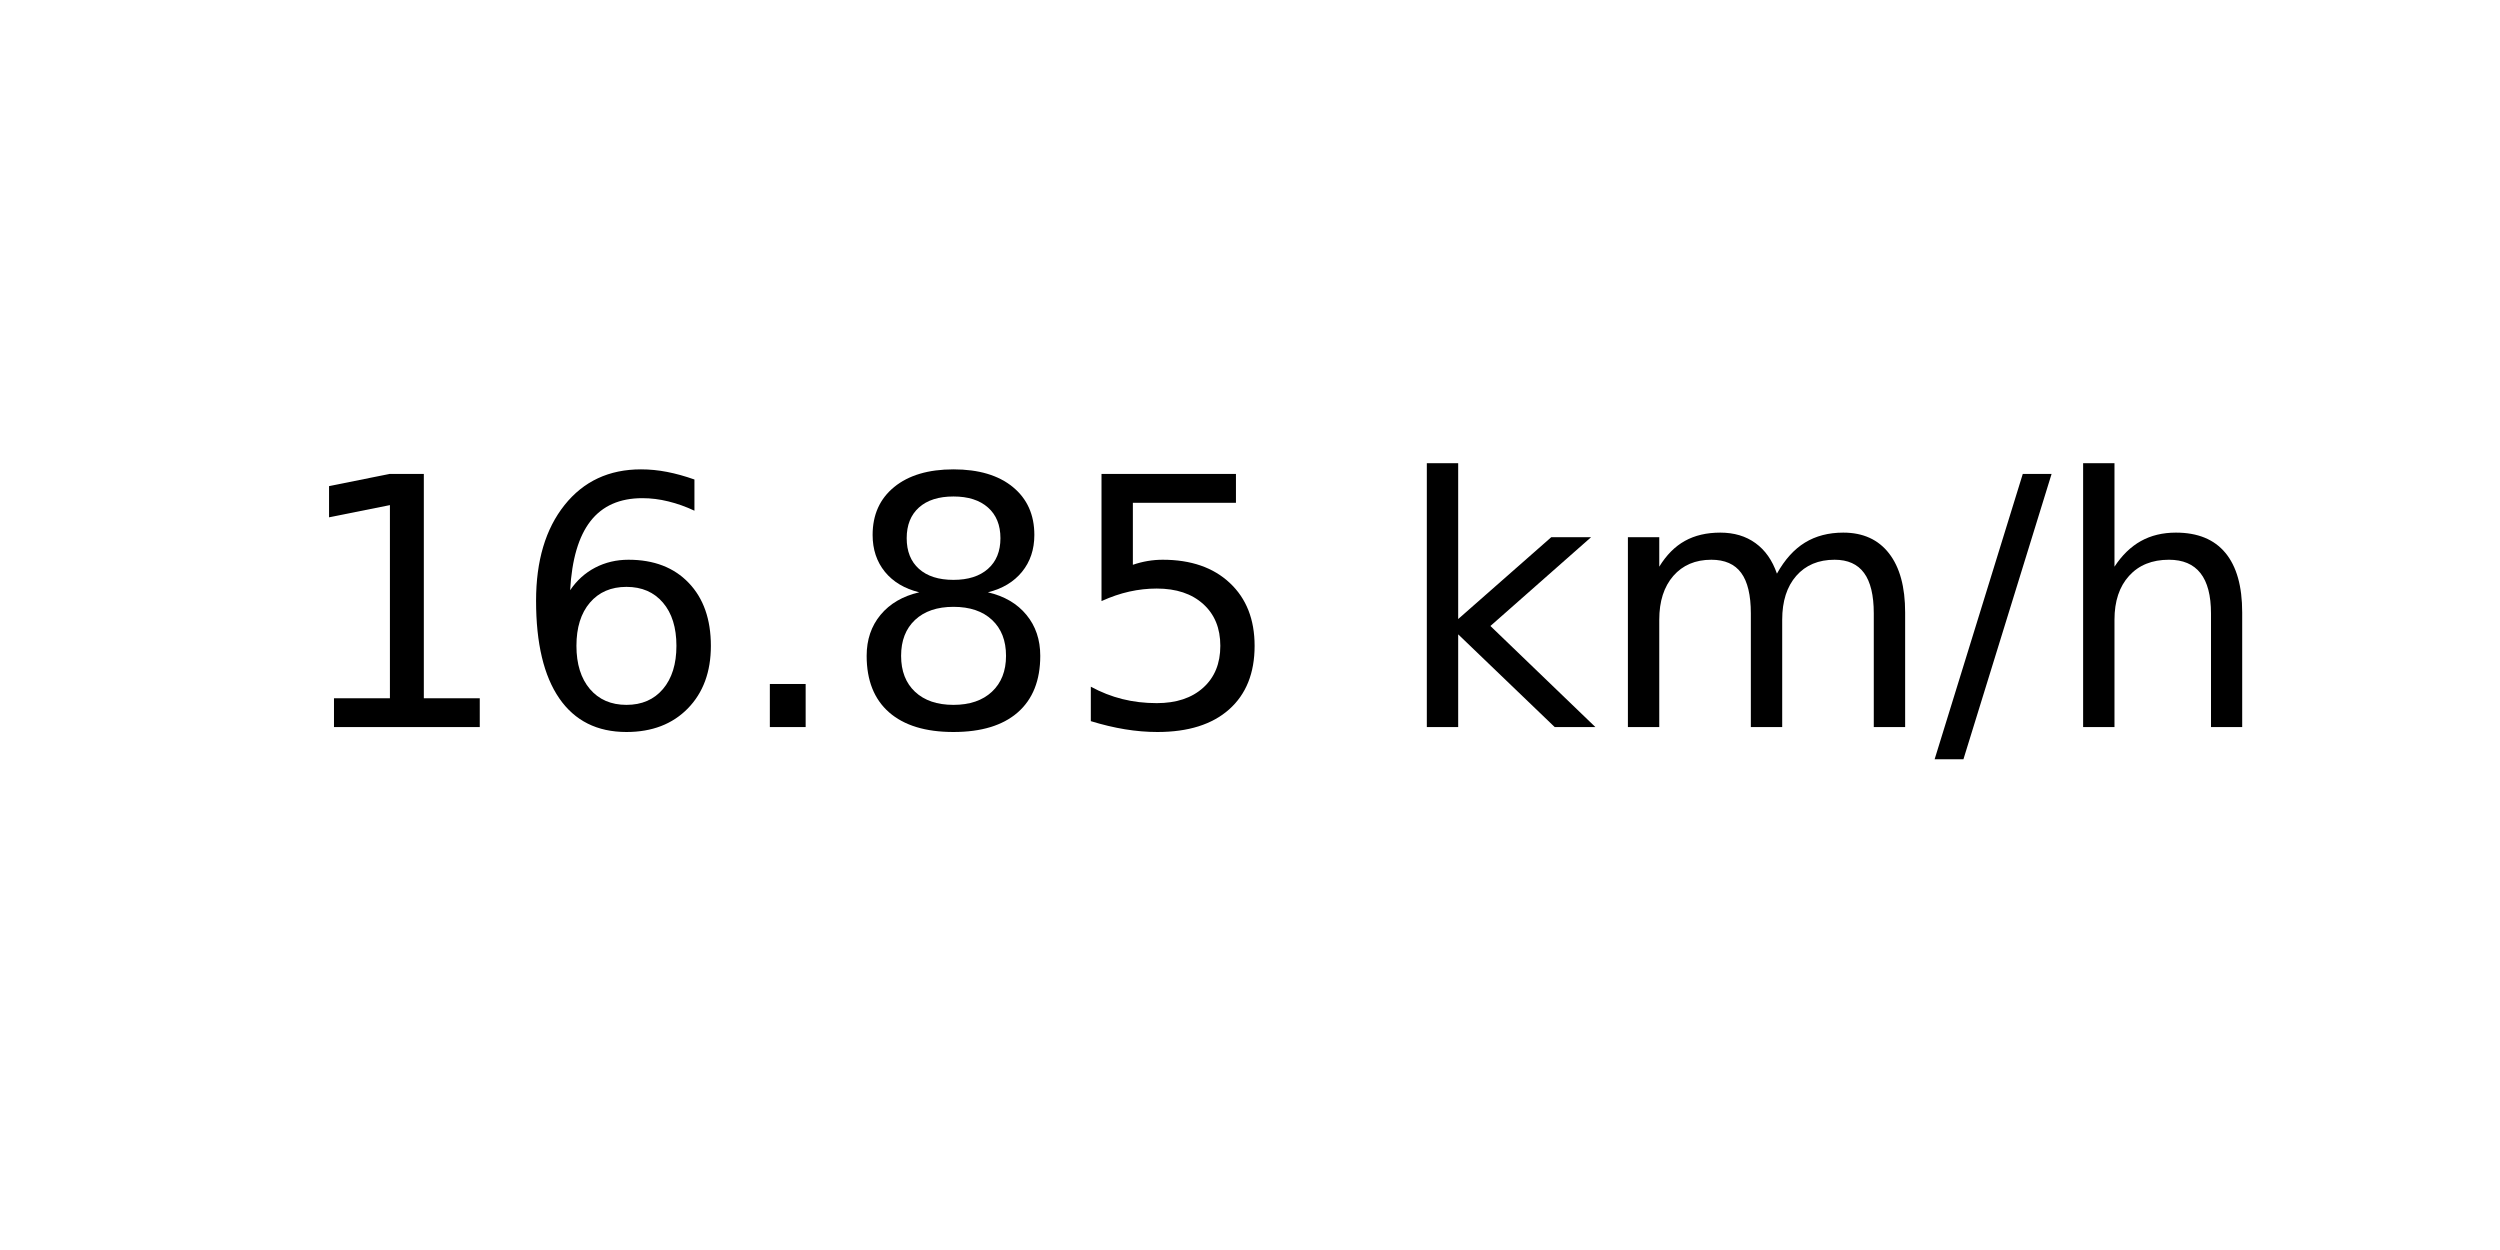
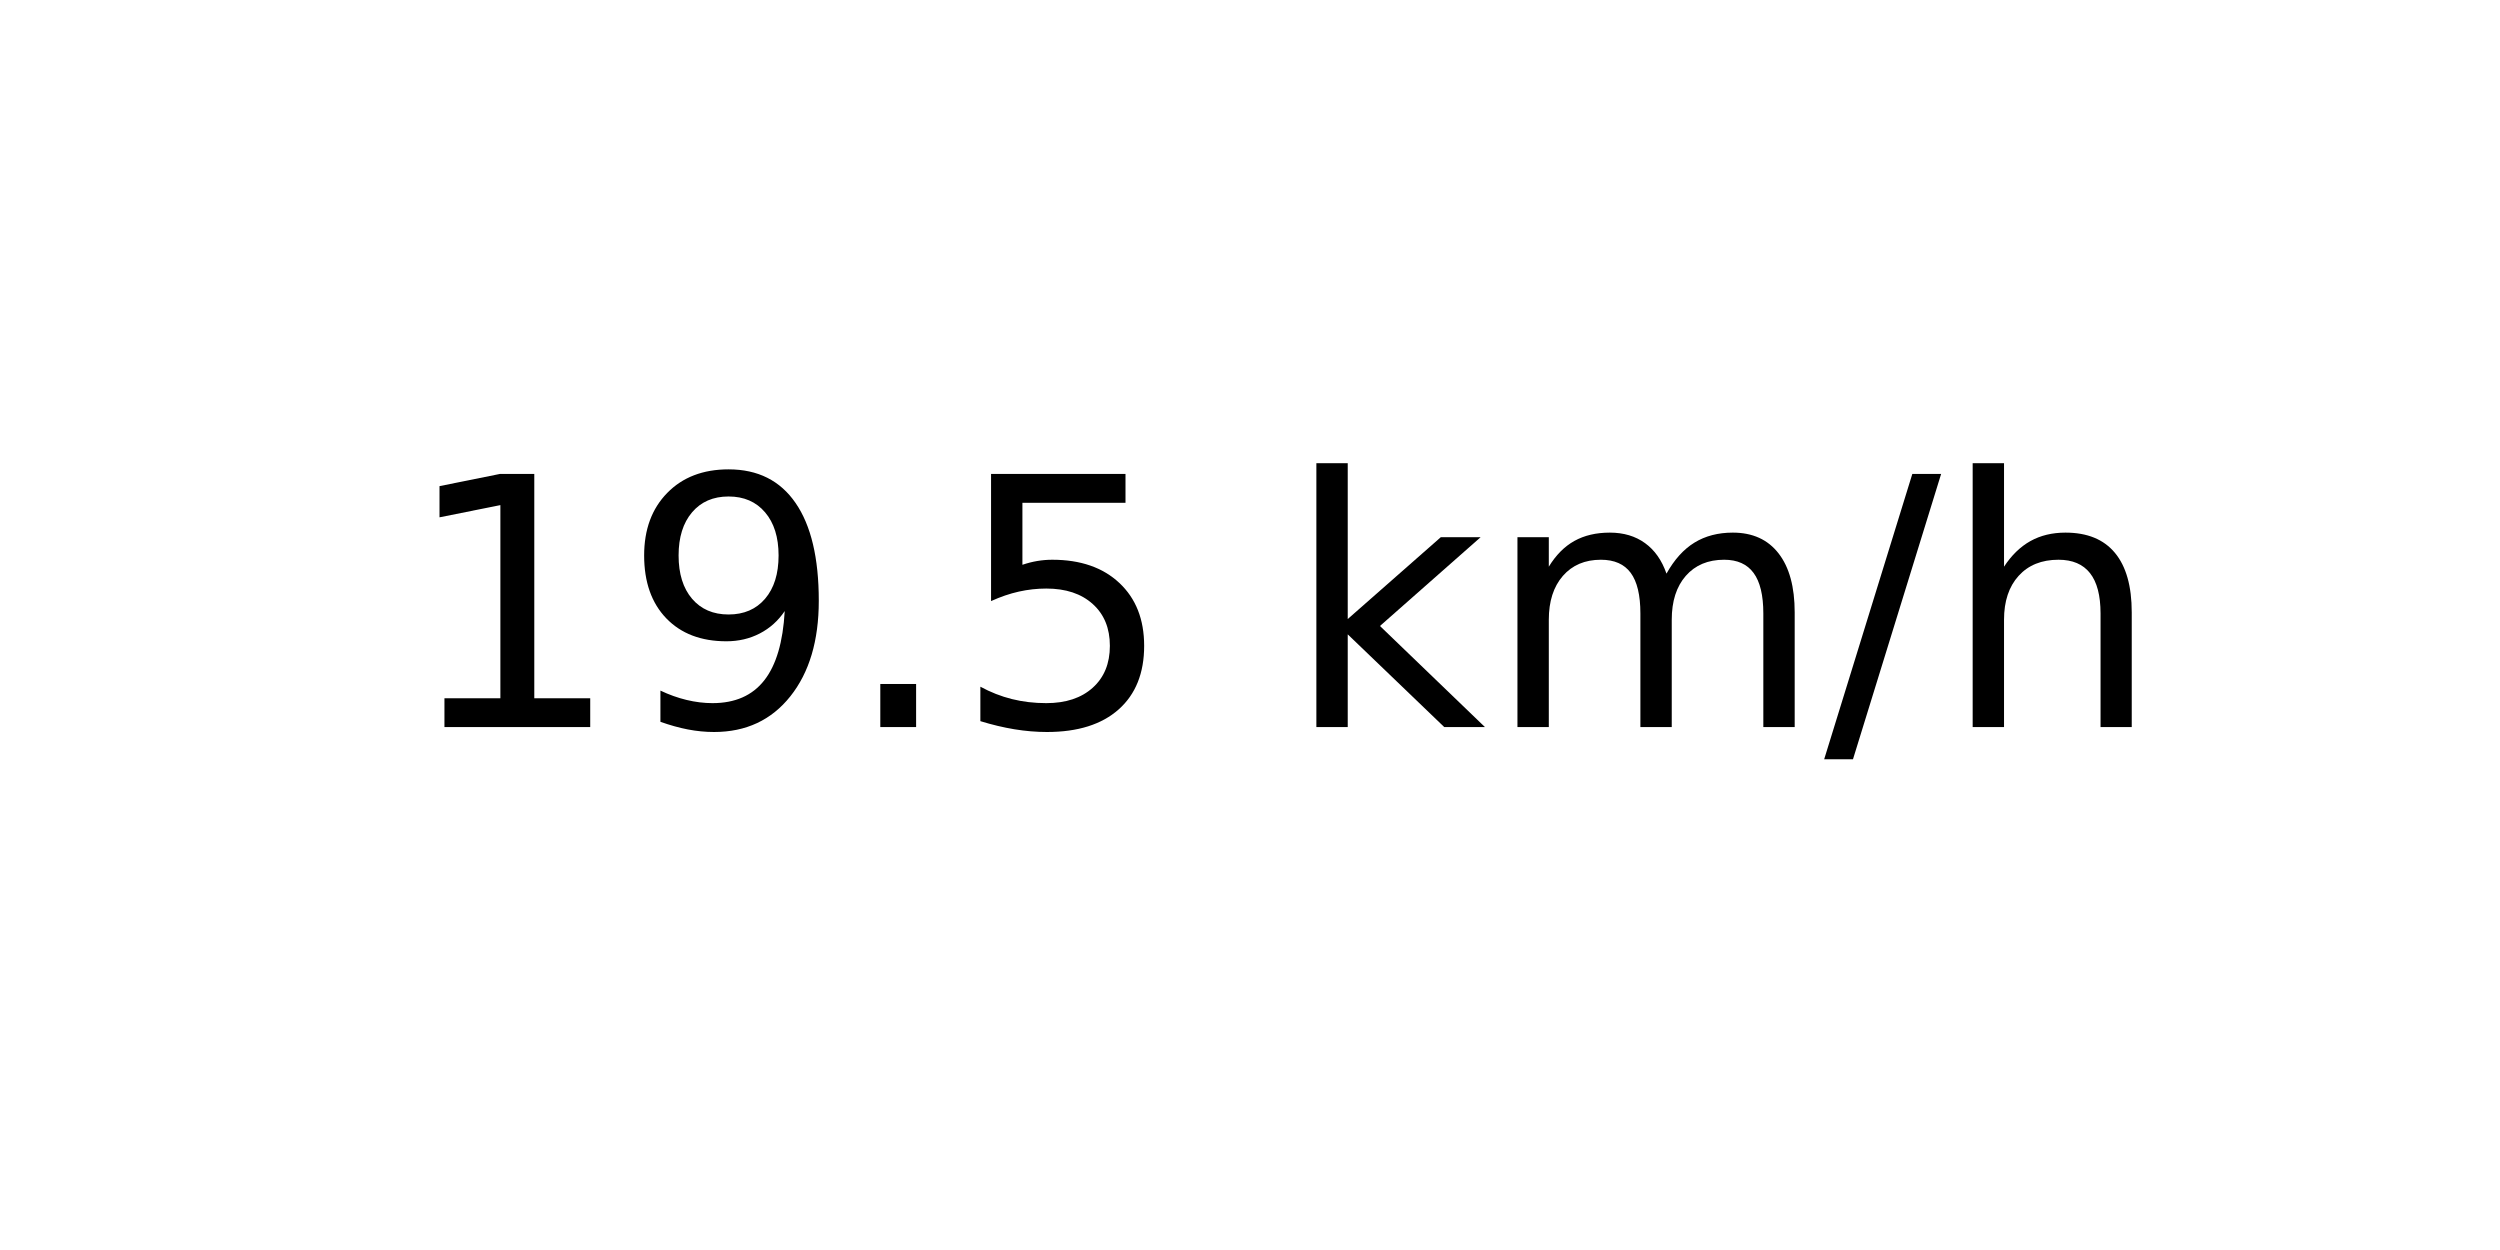
<svg xmlns="http://www.w3.org/2000/svg" xmlns:xlink="http://www.w3.org/1999/xlink" width="72pt" height="36pt" viewBox="0 0 72 36" version="1.1">
  <defs>
    <style type="text/css">*{stroke-linejoin: round; stroke-linecap: butt}</style>
  </defs>
  <g id="figure_1">
    <g id="axes_1">
      <g id="text_1">
-         <g transform="translate(8.378125 20.93937) scale(0.1 -0.1)">
+         <g transform="translate(11.55937 20.93937) scale(0.1 -0.1)">
          <defs>
            <path id="DejaVuSans-31" d="M 794 531  L 1825 531  L 1825 4091  L 703 3866  L 703 4441  L 1819 4666  L 2450 4666  L 2450 531  L 3481 531  L 3481 0  L 794 0  L 794 531  z " transform="scale(0.015625)" />
-             <path id="DejaVuSans-36" d="M 2113 2584  Q 1688 2584 1439 2293  Q 1191 2003 1191 1497  Q 1191 994 1439 701  Q 1688 409 2113 409  Q 2538 409 2786 701  Q 3034 994 3034 1497  Q 3034 2003 2786 2293  Q 2538 2584 2113 2584  z M 3366 4563  L 3366 3988  Q 3128 4100 2886 4159  Q 2644 4219 2406 4219  Q 1781 4219 1451 3797  Q 1122 3375 1075 2522  Q 1259 2794 1537 2939  Q 1816 3084 2150 3084  Q 2853 3084 3261 2657  Q 3669 2231 3669 1497  Q 3669 778 3244 343  Q 2819 -91 2113 -91  Q 1303 -91 875 529  Q 447 1150 447 2328  Q 447 3434 972 4092  Q 1497 4750 2381 4750  Q 2619 4750 2861 4703  Q 3103 4656 3366 4563  z " transform="scale(0.015625)" />
+             <path id="DejaVuSans-39" d="M 703 97  L 703 672  Q 941 559 1184 500  Q 1428 441 1663 441  Q 2288 441 2617 861  Q 2947 1281 2994 2138  Q 2813 1869 2534 1725  Q 2256 1581 1919 1581  Q 1219 1581 811 2004  Q 403 2428 403 3163  Q 403 3881 828 4315  Q 1253 4750 1959 4750  Q 2769 4750 3195 4129  Q 3622 3509 3622 2328  Q 3622 1225 3098 567  Q 2575 -91 1691 -91  Q 1453 -91 1209 -44  Q 966 3 703 97  z M 1959 2075  Q 2384 2075 2632 2365  Q 2881 2656 2881 3163  Q 2881 3666 2632 3958  Q 2384 4250 1959 4250  Q 1534 4250 1286 3958  Q 1038 3666 1038 3163  Q 1038 2656 1286 2365  Q 1534 2075 1959 2075  z " transform="scale(0.015625)" />
            <path id="DejaVuSans-2e" d="M 684 794  L 1344 794  L 1344 0  L 684 0  L 684 794  z " transform="scale(0.015625)" />
-             <path id="DejaVuSans-38" d="M 2034 2216  Q 1584 2216 1326 1975  Q 1069 1734 1069 1313  Q 1069 891 1326 650  Q 1584 409 2034 409  Q 2484 409 2743 651  Q 3003 894 3003 1313  Q 3003 1734 2745 1975  Q 2488 2216 2034 2216  z M 1403 2484  Q 997 2584 770 2862  Q 544 3141 544 3541  Q 544 4100 942 4425  Q 1341 4750 2034 4750  Q 2731 4750 3128 4425  Q 3525 4100 3525 3541  Q 3525 3141 3298 2862  Q 3072 2584 2669 2484  Q 3125 2378 3379 2068  Q 3634 1759 3634 1313  Q 3634 634 3220 271  Q 2806 -91 2034 -91  Q 1263 -91 848 271  Q 434 634 434 1313  Q 434 1759 690 2068  Q 947 2378 1403 2484  z M 1172 3481  Q 1172 3119 1398 2916  Q 1625 2713 2034 2713  Q 2441 2713 2670 2916  Q 2900 3119 2900 3481  Q 2900 3844 2670 4047  Q 2441 4250 2034 4250  Q 1625 4250 1398 4047  Q 1172 3844 1172 3481  z " transform="scale(0.015625)" />
            <path id="DejaVuSans-35" d="M 691 4666  L 3169 4666  L 3169 4134  L 1269 4134  L 1269 2991  Q 1406 3038 1543 3061  Q 1681 3084 1819 3084  Q 2600 3084 3056 2656  Q 3513 2228 3513 1497  Q 3513 744 3044 326  Q 2575 -91 1722 -91  Q 1428 -91 1123 -41  Q 819 9 494 109  L 494 744  Q 775 591 1075 516  Q 1375 441 1709 441  Q 2250 441 2565 725  Q 2881 1009 2881 1497  Q 2881 1984 2565 2268  Q 2250 2553 1709 2553  Q 1456 2553 1204 2497  Q 953 2441 691 2322  L 691 4666  z " transform="scale(0.015625)" />
            <path id="DejaVuSans-20" transform="scale(0.015625)" />
            <path id="DejaVuSans-6b" d="M 581 4863  L 1159 4863  L 1159 1991  L 2875 3500  L 3609 3500  L 1753 1863  L 3688 0  L 2938 0  L 1159 1709  L 1159 0  L 581 0  L 581 4863  z " transform="scale(0.015625)" />
            <path id="DejaVuSans-6d" d="M 3328 2828  Q 3544 3216 3844 3400  Q 4144 3584 4550 3584  Q 5097 3584 5394 3201  Q 5691 2819 5691 2113  L 5691 0  L 5113 0  L 5113 2094  Q 5113 2597 4934 2840  Q 4756 3084 4391 3084  Q 3944 3084 3684 2787  Q 3425 2491 3425 1978  L 3425 0  L 2847 0  L 2847 2094  Q 2847 2600 2669 2842  Q 2491 3084 2119 3084  Q 1678 3084 1418 2786  Q 1159 2488 1159 1978  L 1159 0  L 581 0  L 581 3500  L 1159 3500  L 1159 2956  Q 1356 3278 1631 3431  Q 1906 3584 2284 3584  Q 2666 3584 2933 3390  Q 3200 3197 3328 2828  z " transform="scale(0.015625)" />
            <path id="DejaVuSans-2f" d="M 1625 4666  L 2156 4666  L 531 -594  L 0 -594  L 1625 4666  z " transform="scale(0.015625)" />
            <path id="DejaVuSans-68" d="M 3513 2113  L 3513 0  L 2938 0  L 2938 2094  Q 2938 2591 2744 2837  Q 2550 3084 2163 3084  Q 1697 3084 1428 2787  Q 1159 2491 1159 1978  L 1159 0  L 581 0  L 581 4863  L 1159 4863  L 1159 2956  Q 1366 3272 1645 3428  Q 1925 3584 2291 3584  Q 2894 3584 3203 3211  Q 3513 2838 3513 2113  z " transform="scale(0.015625)" />
          </defs>
          <use xlink:href="#DejaVuSans-31" />
-           <use xlink:href="#DejaVuSans-36" x="63.623" />
+           <use xlink:href="#DejaVuSans-39" x="63.623" />
          <use xlink:href="#DejaVuSans-2e" x="127.246" />
-           <use xlink:href="#DejaVuSans-38" x="159.033" />
-           <use xlink:href="#DejaVuSans-35" x="222.656" />
-           <use xlink:href="#DejaVuSans-20" x="286.279" />
-           <use xlink:href="#DejaVuSans-6b" x="318.066" />
-           <use xlink:href="#DejaVuSans-6d" x="375.977" />
-           <use xlink:href="#DejaVuSans-2f" x="473.389" />
-           <use xlink:href="#DejaVuSans-68" x="507.08" />
+           <use xlink:href="#DejaVuSans-35" x="159.033" />
+           <use xlink:href="#DejaVuSans-20" x="222.656" />
+           <use xlink:href="#DejaVuSans-6b" x="254.443" />
+           <use xlink:href="#DejaVuSans-6d" x="312.354" />
+           <use xlink:href="#DejaVuSans-2f" x="409.766" />
+           <use xlink:href="#DejaVuSans-68" x="443.457" />
        </g>
      </g>
    </g>
  </g>
</svg>
